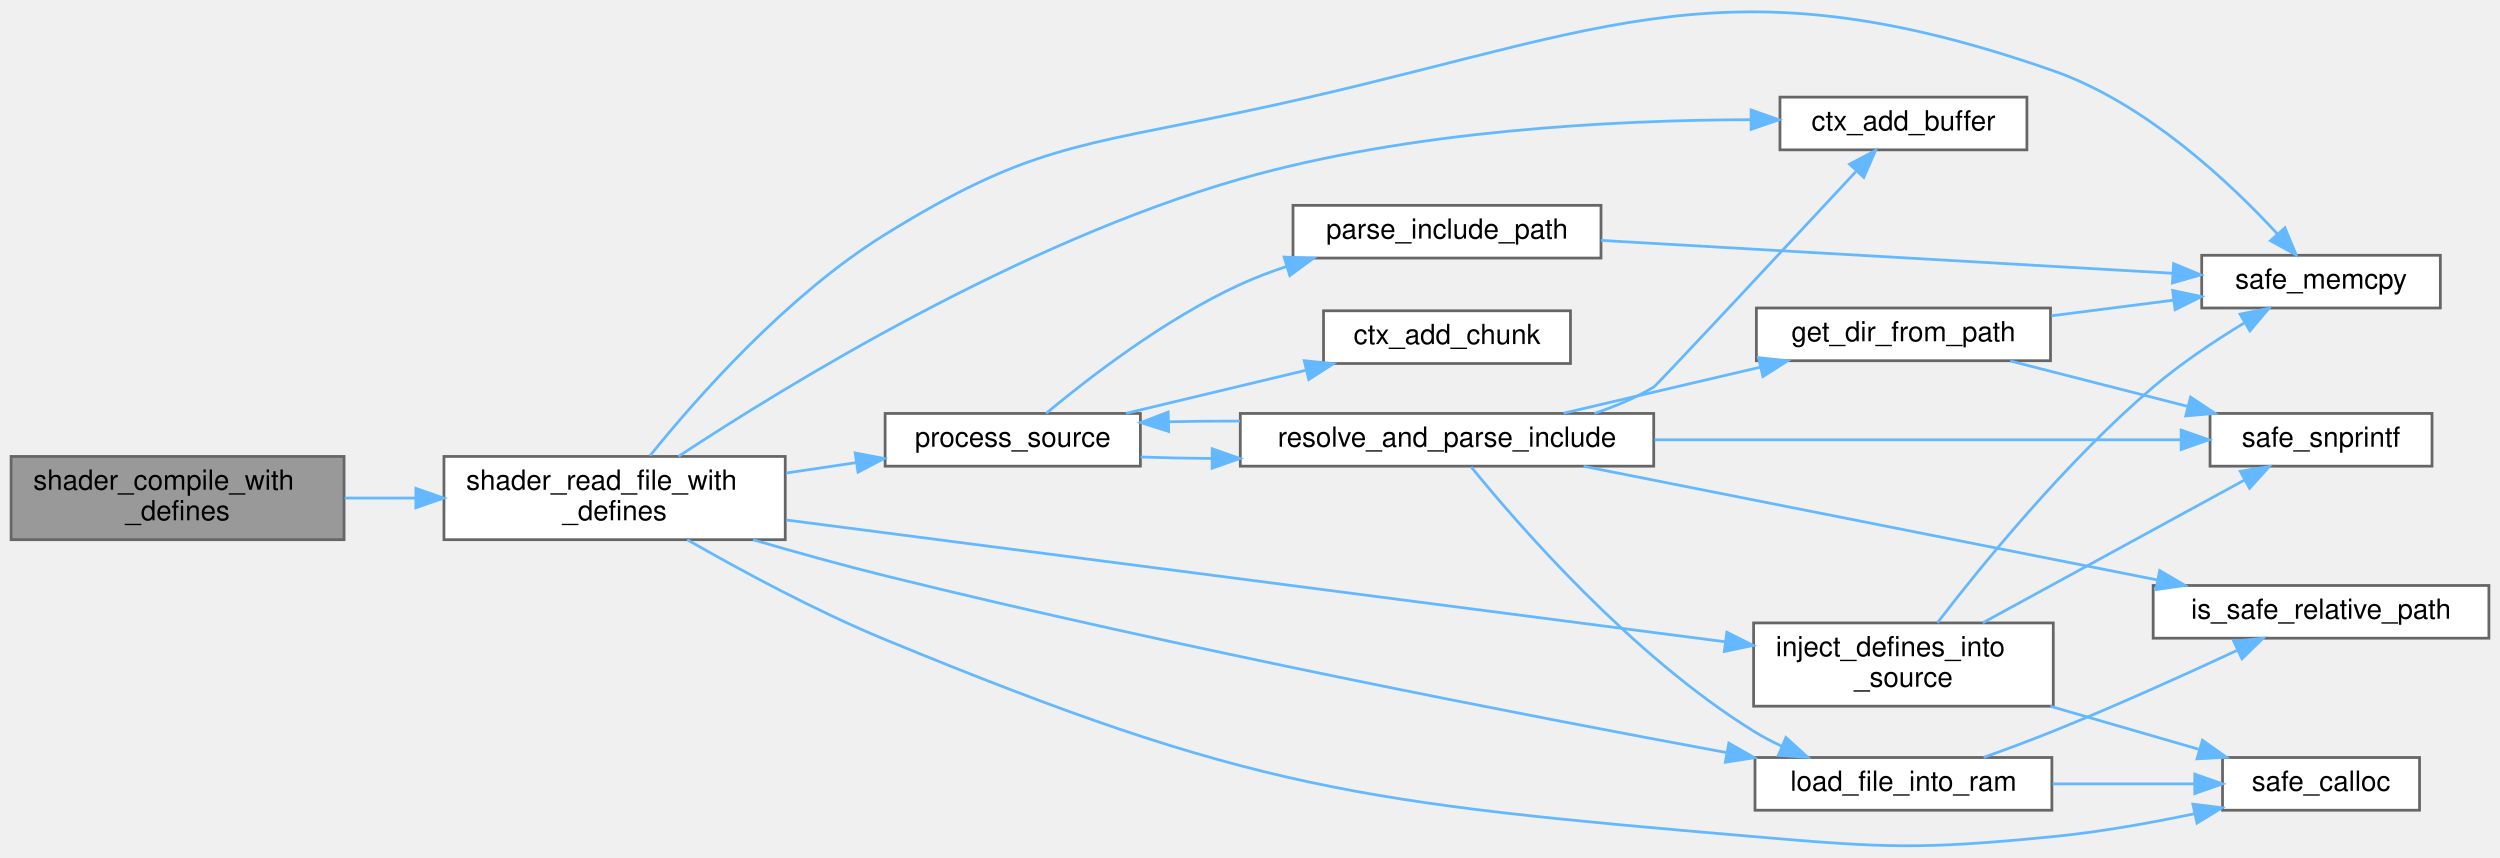
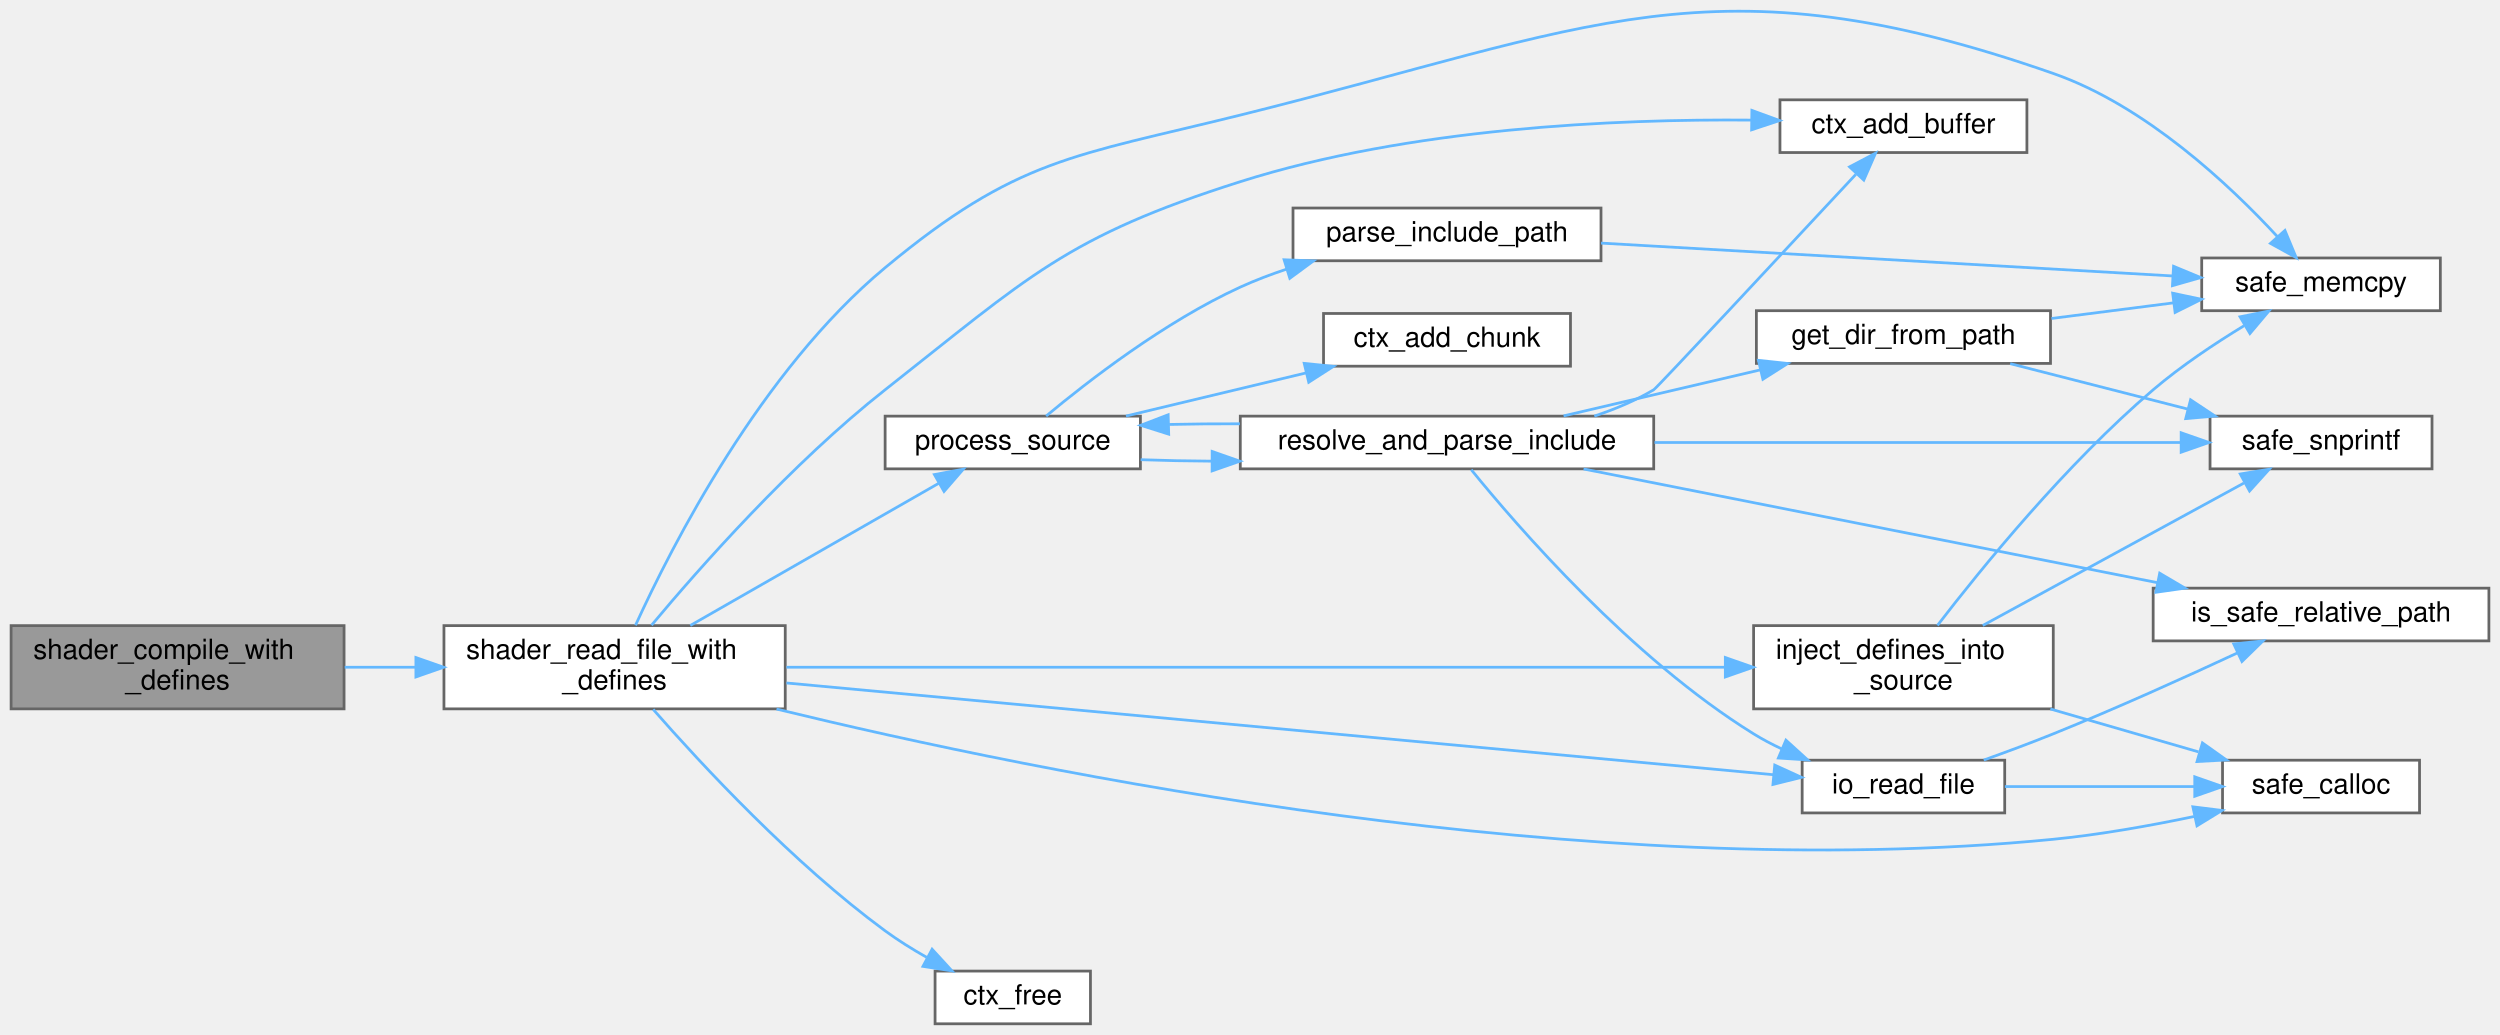
- <svg xmlns="http://www.w3.org/2000/svg" xmlns:xlink="http://www.w3.org/1999/xlink" width="901pt" height="309pt" viewBox="0.00 0.00 901.00 308.77">
-   <g id="graph0" class="graph" transform="scale(1 1) rotate(0) translate(4 304.77)">
+ <svg xmlns="http://www.w3.org/2000/svg" xmlns:xlink="http://www.w3.org/1999/xlink" width="901pt" height="373pt" viewBox="0.00 0.00 901.00 372.95">
+   <g id="graph0" class="graph" transform="scale(1 1) rotate(0) translate(4 368.95)">
    <g id="Node000001" class="node">
      <g id="a_Node000001">
        <a xlink:title=" ">
-           <polygon fill="#999999" stroke="#666666" points="120,-140.38 0,-140.38 0,-110.38 120,-110.38 120,-140.38" />
-           <text text-anchor="start" x="8" y="-128.38" font-family="Helvetica,sans-Serif" font-size="10.00">shader_compile_with</text>
-           <text text-anchor="middle" x="60" y="-117.38" font-family="Helvetica,sans-Serif" font-size="10.00">_defines</text>
+           <polygon fill="#999999" stroke="#666666" points="120,-143.5 0,-143.5 0,-113.5 120,-113.5 120,-143.5" />
+           <text text-anchor="start" x="8" y="-131.5" font-family="Helvetica,sans-Serif" font-size="10.00">shader_compile_with</text>
+           <text text-anchor="middle" x="60" y="-120.5" font-family="Helvetica,sans-Serif" font-size="10.00">_defines</text>
        </a>
      </g>
    </g>
    <g id="Node000002" class="node">
      <g id="a_Node000002">
        <a xlink:href="shader_8c.html#a7d3db64439dd78569e48580d0b580945" target="_top" xlink:title=" ">
-           <polygon fill="white" stroke="#666666" points="279,-140.38 156,-140.38 156,-110.38 279,-110.38 279,-140.38" />
-           <text text-anchor="start" x="164" y="-128.38" font-family="Helvetica,sans-Serif" font-size="10.00">shader_read_file_with</text>
-           <text text-anchor="middle" x="217.5" y="-117.38" font-family="Helvetica,sans-Serif" font-size="10.00">_defines</text>
+           <polygon fill="white" stroke="#666666" points="279,-143.5 156,-143.5 156,-113.5 279,-113.5 279,-143.5" />
+           <text text-anchor="start" x="164" y="-131.5" font-family="Helvetica,sans-Serif" font-size="10.00">shader_read_file_with</text>
+           <text text-anchor="middle" x="217.5" y="-120.5" font-family="Helvetica,sans-Serif" font-size="10.00">_defines</text>
        </a>
      </g>
    </g>
    <g id="edge1_Node000001_Node000002" class="edge">
      <g id="a_edge1_Node000001_Node000002">
        <a xlink:title=" ">
-           <path fill="none" stroke="#63b8ff" d="M120.23,-125.38C128.53,-125.38 137.13,-125.38 145.61,-125.38" />
-           <polygon fill="#63b8ff" stroke="#63b8ff" points="145.89,-128.88 155.89,-125.38 145.89,-121.88 145.89,-128.88" />
+           <path fill="none" stroke="#63b8ff" d="M120.23,-128.5C128.53,-128.5 137.13,-128.5 145.61,-128.5" />
+           <polygon fill="#63b8ff" stroke="#63b8ff" points="145.89,-132 155.89,-128.5 145.89,-125 145.89,-132" />
        </a>
      </g>
    </g>
    <g id="Node000003" class="node">
      <g id="a_Node000003">
        <a xlink:href="shader_8c.html#a66f86edf5f10c44d07a691cd2c138f35" target="_top" xlink:title=" ">
-           <polygon fill="white" stroke="#666666" points="726.5,-269.88 637.5,-269.88 637.5,-250.88 726.5,-250.88 726.5,-269.88" />
-           <text text-anchor="middle" x="682" y="-257.88" font-family="Helvetica,sans-Serif" font-size="10.00">ctx_add_buffer</text>
+           <polygon fill="white" stroke="#666666" points="726.5,-333 637.5,-333 637.5,-314 726.5,-314 726.5,-333" />
+           <text text-anchor="middle" x="682" y="-321" font-family="Helvetica,sans-Serif" font-size="10.00">ctx_add_buffer</text>
        </a>
      </g>
    </g>
    <g id="edge2_Node000002_Node000003" class="edge">
      <g id="a_edge2_Node000002_Node000003">
        <a xlink:title=" ">
-           <path fill="none" stroke="#63b8ff" d="M240.54,-140.41C279.43,-166.06 363.64,-217.68 443,-240.38 504.41,-257.95 578.09,-261.61 627.04,-261.75" />
-           <polygon fill="#63b8ff" stroke="#63b8ff" points="627.1,-265.25 637.1,-261.73 627.09,-258.25 627.1,-265.25" />
+           <path fill="none" stroke="#63b8ff" d="M230.81,-143.65C248.15,-164.4 281.44,-202.1 315,-228.5 366.82,-269.27 380.15,-283.58 443,-303.5 504.07,-322.86 578.12,-326.13 627.24,-325.69" />
+           <polygon fill="#63b8ff" stroke="#63b8ff" points="627.38,-329.19 637.33,-325.54 627.28,-322.19 627.38,-329.19" />
        </a>
      </g>
    </g>
    <g id="Node000004" class="node">
      <g id="a_Node000004">
-         <a xlink:href="shader_8c.html#accb74d7cb19fd2bdf7d928b84376fc9c" target="_top" xlink:title=" ">
-           <polygon fill="white" stroke="#666666" points="736,-80.38 628,-80.38 628,-50.38 736,-50.38 736,-80.38" />
-           <text text-anchor="start" x="636" y="-68.38" font-family="Helvetica,sans-Serif" font-size="10.00">inject_defines_into</text>
-           <text text-anchor="middle" x="682" y="-57.38" font-family="Helvetica,sans-Serif" font-size="10.00">_source</text>
+         <a xlink:href="shader_8c.html#a576159e7078a0f92b5e3739cd6b9248c" target="_top" xlink:title=" ">
+           <polygon fill="white" stroke="#666666" points="389,-19 333,-19 333,0 389,0 389,-19" />
+           <text text-anchor="middle" x="361" y="-7" font-family="Helvetica,sans-Serif" font-size="10.00">ctx_free</text>
        </a>
      </g>
    </g>
    <g id="edge3_Node000002_Node000004" class="edge">
      <g id="a_edge3_Node000002_Node000004">
        <a xlink:title=" ">
-           <path fill="none" stroke="#63b8ff" d="M279.44,-117.47C367.3,-106.08 528.77,-85.13 617.85,-73.57" />
-           <polygon fill="#63b8ff" stroke="#63b8ff" points="618.35,-77.04 627.81,-72.28 617.45,-70.09 618.35,-77.04" />
+           <path fill="none" stroke="#63b8ff" d="M231.41,-113.3C248.93,-93.31 281.85,-57.86 315,-33.5 319.64,-30.09 324.82,-26.87 329.97,-23.95" />
+           <polygon fill="#63b8ff" stroke="#63b8ff" points="331.93,-26.88 339.09,-19.07 328.63,-20.7 331.93,-26.88" />
        </a>
      </g>
    </g>
    <g id="Node000005" class="node">
      <g id="a_Node000005">
-         <a xlink:href="utils_8h.html#adbb98512b516893d07ffb8d439b807ea" target="_top" xlink:title="calloc wrapper with zero-size check.">
-           <polygon fill="white" stroke="#666666" points="868,-31.88 797,-31.88 797,-12.88 868,-12.88 868,-31.88" />
-           <text text-anchor="middle" x="832.5" y="-19.88" font-family="Helvetica,sans-Serif" font-size="10.00">safe_calloc</text>
-         </a>
-       </g>
-     </g>
-     <g id="edge23_Node000002_Node000005" class="edge">
-       <g id="a_edge23_Node000002_Node000005">
-         <a xlink:title=" ">
-           <path fill="none" stroke="#63b8ff" d="M243.66,-110.38C262.77,-99.41 289.95,-84.71 315,-74.38 446.88,-20.02 485.88,-15.58 628,-3.38 675.82,0.73 688.23,1.33 736,-3.38 752.7,-5.02 770.8,-8.25 786.72,-11.58" />
-           <polygon fill="#63b8ff" stroke="#63b8ff" points="786.31,-15.08 796.82,-13.77 787.79,-8.23 786.31,-15.08" />
+         <a xlink:href="shader_8c.html#accb74d7cb19fd2bdf7d928b84376fc9c" target="_top" xlink:title=" ">
+           <polygon fill="white" stroke="#666666" points="736,-143.5 628,-143.5 628,-113.5 736,-113.5 736,-143.5" />
+           <text text-anchor="start" x="636" y="-131.5" font-family="Helvetica,sans-Serif" font-size="10.00">inject_defines_into</text>
+           <text text-anchor="middle" x="682" y="-120.5" font-family="Helvetica,sans-Serif" font-size="10.00">_source</text>
+         </a>
+       </g>
+     </g>
+     <g id="edge4_Node000002_Node000005" class="edge">
+       <g id="a_edge4_Node000002_Node000005">
+         <a xlink:title=" ">
+           <path fill="none" stroke="#63b8ff" d="M279.44,-128.5C367.21,-128.5 528.44,-128.5 617.58,-128.5" />
+           <polygon fill="#63b8ff" stroke="#63b8ff" points="617.81,-132 627.81,-128.5 617.81,-125 617.81,-132" />
        </a>
      </g>
    </g>
    <g id="Node000006" class="node">
      <g id="a_Node000006">
-         <a xlink:href="utils_8h.html#abaf40f2826b08aa05ee7ca7c2a4b79ee" target="_top" xlink:title="memcpy wrapper with bounds checking.">
-           <polygon fill="white" stroke="#666666" points="875.5,-212.88 789.5,-212.88 789.5,-193.88 875.5,-193.88 875.5,-212.88" />
-           <text text-anchor="middle" x="832.5" y="-200.88" font-family="Helvetica,sans-Serif" font-size="10.00">safe_memcpy</text>
+         <a xlink:href="utils_8h.html#adbb98512b516893d07ffb8d439b807ea" target="_top" xlink:title="calloc wrapper with zero-size check.">
+           <polygon fill="white" stroke="#666666" points="868,-95 797,-95 797,-76 868,-76 868,-95" />
+           <text text-anchor="middle" x="832.5" y="-83" font-family="Helvetica,sans-Serif" font-size="10.00">safe_calloc</text>
        </a>
      </g>
    </g>
    <g id="edge24_Node000002_Node000006" class="edge">
      <g id="a_edge24_Node000002_Node000006">
        <a xlink:title=" ">
-           <path fill="none" stroke="#63b8ff" d="M230.29,-140.68C247.03,-161.45 279.62,-198.48 315,-220.38 366.15,-252.04 384.12,-252.07 443,-264.38 570.64,-291.05 612.9,-322.38 736,-279.38 769.28,-267.75 799.64,-239.14 816.82,-220.53" />
-           <polygon fill="#63b8ff" stroke="#63b8ff" points="819.49,-222.79 823.55,-213.01 814.27,-218.13 819.49,-222.79" />
+           <path fill="none" stroke="#63b8ff" d="M275.85,-113.43C371.22,-90.21 568.51,-50 736,-66.5 752.7,-68.14 770.8,-71.37 786.72,-74.7" />
+           <polygon fill="#63b8ff" stroke="#63b8ff" points="786.31,-78.2 796.82,-76.89 787.79,-71.35 786.31,-78.2" />
+         </a>
+       </g>
+     </g>
+     <g id="Node000007" class="node">
+       <g id="a_Node000007">
+         <a xlink:href="utils_8h.html#abaf40f2826b08aa05ee7ca7c2a4b79ee" target="_top" xlink:title="memcpy wrapper with bounds checking.">
+           <polygon fill="white" stroke="#666666" points="875.5,-276 789.5,-276 789.5,-257 875.5,-257 875.5,-276" />
+           <text text-anchor="middle" x="832.5" y="-264" font-family="Helvetica,sans-Serif" font-size="10.00">safe_memcpy</text>
+         </a>
+       </g>
+     </g>
+     <g id="edge25_Node000002_Node000007" class="edge">
+       <g id="a_edge25_Node000002_Node000007">
+         <a xlink:title=" ">
+           <path fill="none" stroke="#63b8ff" d="M225.04,-143.63C238.16,-172.39 270.32,-235.39 315,-272.5 362.63,-312.06 382.91,-312.58 443,-327.5 569.55,-358.92 612.9,-385.5 736,-342.5 769.28,-330.87 799.64,-302.26 816.82,-283.65" />
+           <polygon fill="#63b8ff" stroke="#63b8ff" points="819.49,-285.92 823.55,-276.13 814.27,-281.25 819.49,-285.92" />
+         </a>
+       </g>
+     </g>
+     <g id="Node000009" class="node">
+       <g id="a_Node000009">
+         <a xlink:href="io_8c.html#a4ce68f88c050c3287a2a532957ffa1fc" target="_top" xlink:title="Reads an entire file into a null-terminated string.">
+           <polygon fill="white" stroke="#666666" points="718.5,-95 645.5,-95 645.5,-76 718.5,-76 718.5,-95" />
+           <text text-anchor="middle" x="682" y="-83" font-family="Helvetica,sans-Serif" font-size="10.00">io_read_file</text>
+         </a>
+       </g>
+     </g>
+     <g id="edge8_Node000002_Node000009" class="edge">
+       <g id="a_edge8_Node000002_Node000009">
+         <a xlink:title=" ">
+           <path fill="none" stroke="#63b8ff" d="M279.44,-122.83C373.39,-114.1 551.51,-97.54 635.28,-89.75" />
+           <polygon fill="#63b8ff" stroke="#63b8ff" points="635.62,-93.23 645.26,-88.82 634.97,-86.26 635.62,-93.23" />
+         </a>
+       </g>
+     </g>
+     <g id="Node000011" class="node">
+       <g id="a_Node000011">
+         <a xlink:href="shader_8c.html#a3aeeed571399ca7ff98bc7dc73ca8d05" target="_top" xlink:title=" ">
+           <polygon fill="white" stroke="#666666" points="407,-219 315,-219 315,-200 407,-200 407,-219" />
+           <text text-anchor="middle" x="361" y="-207" font-family="Helvetica,sans-Serif" font-size="10.00">process_source</text>
+         </a>
+       </g>
+     </g>
+     <g id="edge11_Node000002_Node000011" class="edge">
+       <g id="a_edge11_Node000002_Node000011">
+         <a xlink:title=" ">
+           <path fill="none" stroke="#63b8ff" d="M244.78,-143.55C270.41,-158.21 309.12,-180.38 334.48,-194.89" />
+           <polygon fill="#63b8ff" stroke="#63b8ff" points="332.76,-197.94 343.17,-199.87 336.23,-191.86 332.76,-197.94" />
+         </a>
+       </g>
+     </g>
+     <g id="edge5_Node000005_Node000006" class="edge">
+       <g id="a_edge5_Node000005_Node000006">
+         <a xlink:title=" ">
+           <path fill="none" stroke="#63b8ff" d="M734.94,-113.46C752.39,-108.41 771.66,-102.83 788.36,-97.99" />
+           <polygon fill="#63b8ff" stroke="#63b8ff" points="789.76,-101.23 798.39,-95.09 787.81,-94.51 789.76,-101.23" />
+         </a>
+       </g>
+     </g>
+     <g id="edge6_Node000005_Node000007" class="edge">
+       <g id="a_edge6_Node000005_Node000007">
+         <a xlink:title=" ">
+           <path fill="none" stroke="#63b8ff" d="M694.25,-143.57C710.13,-164.22 740.69,-201.81 772,-228.5 782.03,-237.05 794.13,-245.12 804.79,-251.6" />
+           <polygon fill="#63b8ff" stroke="#63b8ff" points="803.31,-254.8 813.7,-256.87 806.87,-248.77 803.31,-254.8" />
        </a>
      </g>
    </g>
    <g id="Node000008" class="node">
      <g id="a_Node000008">
-         <a xlink:href="shader_8c.html#a2af39f53b97008c3ca89d9c3d176b321" target="_top" xlink:title=" ">
-           <polygon fill="white" stroke="#666666" points="735.5,-31.88 628.5,-31.88 628.5,-12.88 735.5,-12.88 735.5,-31.88" />
-           <text text-anchor="middle" x="682" y="-19.88" font-family="Helvetica,sans-Serif" font-size="10.00">load_file_into_ram</text>
-         </a>
-       </g>
-     </g>
-     <g id="edge7_Node000002_Node000008" class="edge">
-       <g id="a_edge7_Node000002_Node000008">
-         <a xlink:title=" ">
-           <path fill="none" stroke="#63b8ff" d="M267.39,-110.37C282.57,-105.93 299.42,-101.23 315,-97.38 420.69,-71.26 545.14,-47.15 618.3,-33.64" />
-           <polygon fill="#63b8ff" stroke="#63b8ff" points="619.07,-37.06 628.28,-31.81 617.81,-30.17 619.07,-37.06" />
+         <a xlink:href="utils_8h.html#ab1d13540441b5a2f988e0cd57754e625" target="_top" xlink:title="Safe wrapper around vsnprintf to format strings with bounds checking.">
+           <polygon fill="white" stroke="#666666" points="872.5,-219 792.5,-219 792.5,-200 872.5,-200 872.5,-219" />
+           <text text-anchor="middle" x="832.5" y="-207" font-family="Helvetica,sans-Serif" font-size="10.00">safe_snprintf</text>
+         </a>
+       </g>
+     </g>
+     <g id="edge7_Node000005_Node000008" class="edge">
+       <g id="a_edge7_Node000005_Node000008">
+         <a xlink:title=" ">
+           <path fill="none" stroke="#63b8ff" d="M710.58,-143.55C737.48,-158.21 778.11,-180.38 804.72,-194.89" />
+           <polygon fill="#63b8ff" stroke="#63b8ff" points="803.39,-198.15 813.84,-199.87 806.74,-192.01 803.39,-198.15" />
+         </a>
+       </g>
+     </g>
+     <g id="edge10_Node000009_Node000006" class="edge">
+       <g id="a_edge10_Node000009_Node000006">
+         <a xlink:title=" ">
+           <path fill="none" stroke="#63b8ff" d="M718.57,-85.5C739.09,-85.5 765.07,-85.5 786.95,-85.5" />
+           <polygon fill="#63b8ff" stroke="#63b8ff" points="786.99,-89 796.99,-85.5 786.99,-82 786.99,-89" />
        </a>
      </g>
    </g>
    <g id="Node000010" class="node">
      <g id="a_Node000010">
-         <a xlink:href="shader_8c.html#a3aeeed571399ca7ff98bc7dc73ca8d05" target="_top" xlink:title=" ">
-           <polygon fill="white" stroke="#666666" points="407,-155.88 315,-155.88 315,-136.88 407,-136.88 407,-155.88" />
-           <text text-anchor="middle" x="361" y="-143.88" font-family="Helvetica,sans-Serif" font-size="10.00">process_source</text>
-         </a>
-       </g>
-     </g>
-     <g id="edge10_Node000002_Node000010" class="edge">
-       <g id="a_edge10_Node000002_Node000010">
-         <a xlink:title=" ">
-           <path fill="none" stroke="#63b8ff" d="M279.33,-134.41C287.74,-135.66 296.35,-136.93 304.66,-138.17" />
-           <polygon fill="#63b8ff" stroke="#63b8ff" points="304.2,-141.64 314.61,-139.64 305.23,-134.71 304.2,-141.64" />
-         </a>
-       </g>
-     </g>
-     <g id="edge4_Node000004_Node000005" class="edge">
-       <g id="a_edge4_Node000004_Node000005">
-         <a xlink:title=" ">
-           <path fill="none" stroke="#63b8ff" d="M734.94,-50.34C752.39,-45.29 771.66,-39.71 788.36,-34.87" />
-           <polygon fill="#63b8ff" stroke="#63b8ff" points="789.76,-38.11 798.39,-31.97 787.81,-31.39 789.76,-38.11" />
-         </a>
-       </g>
-     </g>
-     <g id="edge5_Node000004_Node000006" class="edge">
-       <g id="a_edge5_Node000004_Node000006">
-         <a xlink:title=" ">
-           <path fill="none" stroke="#63b8ff" d="M694.25,-80.45C710.13,-101.1 740.69,-138.69 772,-165.38 782.03,-173.93 794.13,-182 804.79,-188.48" />
-           <polygon fill="#63b8ff" stroke="#63b8ff" points="803.31,-191.68 813.7,-193.75 806.87,-185.65 803.31,-191.68" />
-         </a>
-       </g>
-     </g>
-     <g id="Node000007" class="node">
-       <g id="a_Node000007">
-         <a xlink:href="utils_8h.html#ab1d13540441b5a2f988e0cd57754e625" target="_top" xlink:title="Safe wrapper around vsnprintf to format strings with bounds checking.">
-           <polygon fill="white" stroke="#666666" points="872.5,-155.88 792.5,-155.88 792.5,-136.88 872.5,-136.88 872.5,-155.88" />
-           <text text-anchor="middle" x="832.5" y="-143.88" font-family="Helvetica,sans-Serif" font-size="10.00">safe_snprintf</text>
-         </a>
-       </g>
-     </g>
-     <g id="edge6_Node000004_Node000007" class="edge">
-       <g id="a_edge6_Node000004_Node000007">
-         <a xlink:title=" ">
-           <path fill="none" stroke="#63b8ff" d="M710.58,-80.42C737.48,-95.09 778.11,-117.26 804.72,-131.77" />
-           <polygon fill="#63b8ff" stroke="#63b8ff" points="803.39,-135.03 813.84,-136.75 806.74,-128.89 803.39,-135.03" />
-         </a>
-       </g>
-     </g>
-     <g id="edge9_Node000008_Node000005" class="edge">
-       <g id="a_edge9_Node000008_Node000005">
-         <a xlink:title=" ">
-           <path fill="none" stroke="#63b8ff" d="M735.77,-22.38C752.46,-22.38 770.73,-22.38 786.79,-22.38" />
-           <polygon fill="#63b8ff" stroke="#63b8ff" points="786.99,-25.88 796.99,-22.38 786.99,-18.88 786.99,-25.88" />
-         </a>
-       </g>
-     </g>
-     <g id="Node000009" class="node">
-       <g id="a_Node000009">
        <a xlink:href="utils_8h.html#a7fca40fda3337b1d62d89a81293a18ec" target="_top" xlink:title="Validates a relative path to prevent arbitrary file access.">
-           <polygon fill="white" stroke="#666666" points="893,-93.88 772,-93.88 772,-74.88 893,-74.88 893,-93.88" />
-           <text text-anchor="middle" x="832.5" y="-81.88" font-family="Helvetica,sans-Serif" font-size="10.00">is_safe_relative_path</text>
-         </a>
-       </g>
-     </g>
-     <g id="edge8_Node000008_Node000009" class="edge">
-       <g id="a_edge8_Node000008_Node000009">
-         <a xlink:title=" ">
-           <path fill="none" stroke="#63b8ff" d="M710.94,-31.93C719.07,-34.83 727.93,-38.12 736,-41.38 758.54,-50.48 783.59,-61.8 802.37,-70.54" />
-           <polygon fill="#63b8ff" stroke="#63b8ff" points="801.04,-73.78 811.58,-74.85 804,-67.44 801.04,-73.78" />
-         </a>
-       </g>
-     </g>
-     <g id="Node000011" class="node">
-       <g id="a_Node000011">
-         <a xlink:href="shader_8c.html#acf4c6444de4fe1143933a96b4bc54baa" target="_top" xlink:title=" ">
-           <polygon fill="white" stroke="#666666" points="562,-192.88 473,-192.88 473,-173.88 562,-173.88 562,-192.88" />
-           <text text-anchor="middle" x="517.5" y="-180.88" font-family="Helvetica,sans-Serif" font-size="10.00">ctx_add_chunk</text>
-         </a>
-       </g>
-     </g>
-     <g id="edge11_Node000010_Node000011" class="edge">
-       <g id="a_edge11_Node000010_Node000011">
-         <a xlink:title=" ">
-           <path fill="none" stroke="#63b8ff" d="M401.79,-155.91C421.62,-160.66 445.81,-166.45 466.85,-171.49" />
-           <polygon fill="#63b8ff" stroke="#63b8ff" points="466.04,-174.89 476.58,-173.82 467.67,-168.09 466.04,-174.89" />
+           <polygon fill="white" stroke="#666666" points="893,-157 772,-157 772,-138 893,-138 893,-157" />
+           <text text-anchor="middle" x="832.5" y="-145" font-family="Helvetica,sans-Serif" font-size="10.00">is_safe_relative_path</text>
+         </a>
+       </g>
+     </g>
+     <g id="edge9_Node000009_Node000010" class="edge">
+       <g id="a_edge9_Node000009_Node000010">
+         <a xlink:title=" ">
+           <path fill="none" stroke="#63b8ff" d="M710.94,-95.05C719.07,-97.96 727.93,-101.24 736,-104.5 758.54,-113.6 783.59,-124.92 802.37,-133.66" />
+           <polygon fill="#63b8ff" stroke="#63b8ff" points="801.04,-136.9 811.58,-137.98 804,-130.57 801.04,-136.9" />
        </a>
      </g>
    </g>
    <g id="Node000012" class="node">
      <g id="a_Node000012">
-         <a xlink:href="shader_8c.html#adec70256cc2e6f4382eae7f1cd03cfec" target="_top" xlink:title=" ">
-           <polygon fill="white" stroke="#666666" points="573,-230.88 462,-230.88 462,-211.88 573,-211.88 573,-230.88" />
-           <text text-anchor="middle" x="517.5" y="-218.88" font-family="Helvetica,sans-Serif" font-size="10.00">parse_include_path</text>
-         </a>
-       </g>
-     </g>
-     <g id="edge12_Node000010_Node000012" class="edge">
-       <g id="a_edge12_Node000010_Node000012">
-         <a xlink:title=" ">
-           <path fill="none" stroke="#63b8ff" d="M373.02,-155.91C387.93,-168.34 415.79,-189.94 443,-202.38 448.3,-204.8 453.96,-206.96 459.7,-208.86" />
-           <polygon fill="#63b8ff" stroke="#63b8ff" points="458.79,-212.24 469.38,-211.83 460.85,-205.55 458.79,-212.24" />
+         <a xlink:href="shader_8c.html#acf4c6444de4fe1143933a96b4bc54baa" target="_top" xlink:title=" ">
+           <polygon fill="white" stroke="#666666" points="562,-256 473,-256 473,-237 562,-237 562,-256" />
+           <text text-anchor="middle" x="517.5" y="-244" font-family="Helvetica,sans-Serif" font-size="10.00">ctx_add_chunk</text>
+         </a>
+       </g>
+     </g>
+     <g id="edge12_Node000011_Node000012" class="edge">
+       <g id="a_edge12_Node000011_Node000012">
+         <a xlink:title=" ">
+           <path fill="none" stroke="#63b8ff" d="M401.79,-219.03C421.62,-223.78 445.81,-229.57 466.85,-234.61" />
+           <polygon fill="#63b8ff" stroke="#63b8ff" points="466.04,-238.01 476.58,-236.94 467.67,-231.21 466.04,-238.01" />
        </a>
      </g>
    </g>
    <g id="Node000013" class="node">
      <g id="a_Node000013">
-         <a xlink:href="shader_8c.html#ac15799adabb256a48435e8b899baae35" target="_top" xlink:title=" ">
-           <polygon fill="white" stroke="#666666" points="592,-155.88 443,-155.88 443,-136.88 592,-136.88 592,-155.88" />
-           <text text-anchor="middle" x="517.5" y="-143.88" font-family="Helvetica,sans-Serif" font-size="10.00">resolve_and_parse_include</text>
-         </a>
-       </g>
-     </g>
-     <g id="edge14_Node000010_Node000013" class="edge">
-       <g id="a_edge14_Node000010_Node000013">
-         <a xlink:title=" ">
-           <path fill="none" stroke="#63b8ff" d="M407.1,-140.18C415.26,-139.88 423.99,-139.71 432.84,-139.65" />
-           <polygon fill="#63b8ff" stroke="#63b8ff" points="432.86,-143.15 442.85,-139.64 432.85,-136.15 432.86,-143.15" />
-         </a>
-       </g>
-     </g>
-     <g id="edge13_Node000012_Node000006" class="edge">
-       <g id="a_edge13_Node000012_Node000006">
-         <a xlink:title=" ">
-           <path fill="none" stroke="#63b8ff" d="M573.02,-218.24C630.9,-214.92 721.73,-209.69 778.87,-206.41" />
-           <polygon fill="#63b8ff" stroke="#63b8ff" points="779.35,-209.88 789.13,-205.82 778.95,-202.9 779.35,-209.88" />
-         </a>
-       </g>
-     </g>
-     <g id="edge15_Node000013_Node000003" class="edge">
-       <g id="a_edge15_Node000013_Node000003">
-         <a xlink:title=" ">
-           <path fill="none" stroke="#63b8ff" d="M570.59,-155.9C578.06,-158.37 585.43,-161.48 592,-165.38 593.13,-166.05 639.49,-215.78 664.84,-243.01" />
-           <polygon fill="#63b8ff" stroke="#63b8ff" points="662.58,-245.72 671.96,-250.66 667.71,-240.95 662.58,-245.72" />
-         </a>
-       </g>
-     </g>
-     <g id="edge22_Node000013_Node000007" class="edge">
-       <g id="a_edge22_Node000013_Node000007">
-         <a xlink:title=" ">
-           <path fill="none" stroke="#63b8ff" d="M592.28,-146.38C650.78,-146.38 730.93,-146.38 781.97,-146.38" />
-           <polygon fill="#63b8ff" stroke="#63b8ff" points="782.09,-149.88 792.09,-146.38 782.09,-142.88 782.09,-149.88" />
-         </a>
-       </g>
-     </g>
-     <g id="edge20_Node000013_Node000008" class="edge">
-       <g id="a_edge20_Node000013_Node000008">
-         <a xlink:title=" ">
-           <path fill="none" stroke="#63b8ff" d="M526.24,-136.57C542.82,-116.15 583.88,-68.69 628,-41.38 631.18,-39.41 634.59,-37.61 638.1,-35.96" />
-           <polygon fill="#63b8ff" stroke="#63b8ff" points="639.65,-39.1 647.49,-31.97 636.92,-32.66 639.65,-39.1" />
-         </a>
-       </g>
-     </g>
-     <g id="edge19_Node000013_Node000009" class="edge">
-       <g id="a_edge19_Node000013_Node000009">
-         <a xlink:title=" ">
-           <path fill="none" stroke="#63b8ff" d="M566.72,-136.83C622.4,-125.8 713.96,-107.66 773.49,-95.87" />
-           <polygon fill="#63b8ff" stroke="#63b8ff" points="774.35,-99.27 783.48,-93.89 772.99,-92.4 774.35,-99.27" />
-         </a>
-       </g>
-     </g>
-     <g id="edge21_Node000013_Node000010" class="edge">
-       <g id="a_edge21_Node000013_Node000010">
-         <a xlink:title=" ">
-           <path fill="none" stroke="#63b8ff" d="M442.85,-153.12C434.27,-153.15 425.63,-153.07 417.36,-152.88" />
-           <polygon fill="#63b8ff" stroke="#63b8ff" points="417.2,-149.38 407.1,-152.58 417,-156.37 417.2,-149.38" />
+         <a xlink:href="shader_8c.html#adec70256cc2e6f4382eae7f1cd03cfec" target="_top" xlink:title=" ">
+           <polygon fill="white" stroke="#666666" points="573,-294 462,-294 462,-275 573,-275 573,-294" />
+           <text text-anchor="middle" x="517.5" y="-282" font-family="Helvetica,sans-Serif" font-size="10.00">parse_include_path</text>
+         </a>
+       </g>
+     </g>
+     <g id="edge13_Node000011_Node000013" class="edge">
+       <g id="a_edge13_Node000011_Node000013">
+         <a xlink:title=" ">
+           <path fill="none" stroke="#63b8ff" d="M373.02,-219.03C387.93,-231.46 415.79,-253.06 443,-265.5 448.3,-267.92 453.96,-270.08 459.7,-271.98" />
+           <polygon fill="#63b8ff" stroke="#63b8ff" points="458.79,-275.36 469.38,-274.95 460.85,-268.67 458.79,-275.36" />
        </a>
      </g>
    </g>
    <g id="Node000014" class="node">
      <g id="a_Node000014">
+         <a xlink:href="shader_8c.html#ac15799adabb256a48435e8b899baae35" target="_top" xlink:title=" ">
+           <polygon fill="white" stroke="#666666" points="592,-219 443,-219 443,-200 592,-200 592,-219" />
+           <text text-anchor="middle" x="517.5" y="-207" font-family="Helvetica,sans-Serif" font-size="10.00">resolve_and_parse_include</text>
+         </a>
+       </g>
+     </g>
+     <g id="edge15_Node000011_Node000014" class="edge">
+       <g id="a_edge15_Node000011_Node000014">
+         <a xlink:title=" ">
+           <path fill="none" stroke="#63b8ff" d="M407.1,-203.3C415.26,-203 423.99,-202.83 432.84,-202.77" />
+           <polygon fill="#63b8ff" stroke="#63b8ff" points="432.86,-206.27 442.85,-202.76 432.85,-199.27 432.86,-206.27" />
+         </a>
+       </g>
+     </g>
+     <g id="edge14_Node000013_Node000007" class="edge">
+       <g id="a_edge14_Node000013_Node000007">
+         <a xlink:title=" ">
+           <path fill="none" stroke="#63b8ff" d="M573.02,-281.36C630.9,-278.04 721.73,-272.81 778.87,-269.53" />
+           <polygon fill="#63b8ff" stroke="#63b8ff" points="779.35,-273 789.13,-268.94 778.95,-266.02 779.35,-273" />
+         </a>
+       </g>
+     </g>
+     <g id="edge16_Node000014_Node000003" class="edge">
+       <g id="a_edge16_Node000014_Node000003">
+         <a xlink:title=" ">
+           <path fill="none" stroke="#63b8ff" d="M570.59,-219.02C578.06,-221.49 585.43,-224.6 592,-228.5 593.13,-229.17 639.49,-278.9 664.84,-306.13" />
+           <polygon fill="#63b8ff" stroke="#63b8ff" points="662.58,-308.84 671.96,-313.78 667.71,-304.07 662.58,-308.84" />
+         </a>
+       </g>
+     </g>
+     <g id="edge23_Node000014_Node000008" class="edge">
+       <g id="a_edge23_Node000014_Node000008">
+         <a xlink:title=" ">
+           <path fill="none" stroke="#63b8ff" d="M592.28,-209.5C650.78,-209.5 730.93,-209.5 781.97,-209.5" />
+           <polygon fill="#63b8ff" stroke="#63b8ff" points="782.09,-213 792.09,-209.5 782.09,-206 782.09,-213" />
+         </a>
+       </g>
+     </g>
+     <g id="edge20_Node000014_Node000009" class="edge">
+       <g id="a_edge20_Node000014_Node000009">
+         <a xlink:title=" ">
+           <path fill="none" stroke="#63b8ff" d="M526.24,-199.69C542.82,-179.27 583.88,-131.81 628,-104.5 631.18,-102.53 634.59,-100.73 638.1,-99.08" />
+           <polygon fill="#63b8ff" stroke="#63b8ff" points="639.65,-102.22 647.49,-95.1 636.92,-95.78 639.65,-102.22" />
+         </a>
+       </g>
+     </g>
+     <g id="edge21_Node000014_Node000010" class="edge">
+       <g id="a_edge21_Node000014_Node000010">
+         <a xlink:title=" ">
+           <path fill="none" stroke="#63b8ff" d="M566.72,-199.95C622.4,-188.92 713.96,-170.78 773.49,-158.99" />
+           <polygon fill="#63b8ff" stroke="#63b8ff" points="774.35,-162.39 783.48,-157.01 772.99,-155.52 774.35,-162.39" />
+         </a>
+       </g>
+     </g>
+     <g id="edge22_Node000014_Node000011" class="edge">
+       <g id="a_edge22_Node000014_Node000011">
+         <a xlink:title=" ">
+           <path fill="none" stroke="#63b8ff" d="M442.85,-216.24C434.27,-216.27 425.63,-216.19 417.36,-216" />
+           <polygon fill="#63b8ff" stroke="#63b8ff" points="417.2,-212.5 407.1,-215.7 417,-219.49 417.2,-212.5" />
+         </a>
+       </g>
+     </g>
+     <g id="Node000015" class="node">
+       <g id="a_Node000015">
        <a xlink:href="shader_8c.html#af175eada3763b4ece51e0344ee4a0da0" target="_top" xlink:title=" ">
-           <polygon fill="white" stroke="#666666" points="735,-193.88 629,-193.88 629,-174.88 735,-174.88 735,-193.88" />
-           <text text-anchor="middle" x="682" y="-181.88" font-family="Helvetica,sans-Serif" font-size="10.00">get_dir_from_path</text>
-         </a>
-       </g>
-     </g>
-     <g id="edge16_Node000013_Node000014" class="edge">
-       <g id="a_edge16_Node000013_Node000014">
-         <a xlink:title=" ">
-           <path fill="none" stroke="#63b8ff" d="M559.51,-155.97C581.05,-161.01 607.63,-167.22 630.44,-172.56" />
-           <polygon fill="#63b8ff" stroke="#63b8ff" points="629.75,-175.99 640.29,-174.86 631.35,-169.17 629.75,-175.99" />
-         </a>
-       </g>
-     </g>
-     <g id="edge17_Node000014_Node000006" class="edge">
-       <g id="a_edge17_Node000014_Node000006">
-         <a xlink:title=" ">
-           <path fill="none" stroke="#63b8ff" d="M735.36,-191.08C749.6,-192.9 765.03,-194.87 779.27,-196.7" />
-           <polygon fill="#63b8ff" stroke="#63b8ff" points="779.03,-200.19 789.39,-197.99 779.91,-193.25 779.03,-200.19" />
-         </a>
-       </g>
-     </g>
-     <g id="edge18_Node000014_Node000007" class="edge">
-       <g id="a_edge18_Node000014_Node000007">
-         <a xlink:title=" ">
-           <path fill="none" stroke="#63b8ff" d="M720.47,-174.79C739.89,-169.82 763.8,-163.7 784.45,-158.42" />
-           <polygon fill="#63b8ff" stroke="#63b8ff" points="785.48,-161.77 794.3,-155.9 783.74,-154.99 785.48,-161.77" />
+           <polygon fill="white" stroke="#666666" points="735,-257 629,-257 629,-238 735,-238 735,-257" />
+           <text text-anchor="middle" x="682" y="-245" font-family="Helvetica,sans-Serif" font-size="10.00">get_dir_from_path</text>
+         </a>
+       </g>
+     </g>
+     <g id="edge17_Node000014_Node000015" class="edge">
+       <g id="a_edge17_Node000014_Node000015">
+         <a xlink:title=" ">
+           <path fill="none" stroke="#63b8ff" d="M559.51,-219.09C581.05,-224.13 607.63,-230.34 630.44,-235.68" />
+           <polygon fill="#63b8ff" stroke="#63b8ff" points="629.75,-239.11 640.29,-237.98 631.35,-232.29 629.75,-239.11" />
+         </a>
+       </g>
+     </g>
+     <g id="edge18_Node000015_Node000007" class="edge">
+       <g id="a_edge18_Node000015_Node000007">
+         <a xlink:title=" ">
+           <path fill="none" stroke="#63b8ff" d="M735.36,-254.2C749.6,-256.02 765.03,-258 779.27,-259.82" />
+           <polygon fill="#63b8ff" stroke="#63b8ff" points="779.03,-263.31 789.39,-261.11 779.91,-256.37 779.03,-263.31" />
+         </a>
+       </g>
+     </g>
+     <g id="edge19_Node000015_Node000008" class="edge">
+       <g id="a_edge19_Node000015_Node000008">
+         <a xlink:title=" ">
+           <path fill="none" stroke="#63b8ff" d="M720.47,-237.91C739.89,-232.94 763.8,-226.82 784.45,-221.54" />
+           <polygon fill="#63b8ff" stroke="#63b8ff" points="785.48,-224.89 794.3,-219.02 783.74,-218.11 785.48,-224.89" />
        </a>
      </g>
    </g>
  </g>
</svg>
